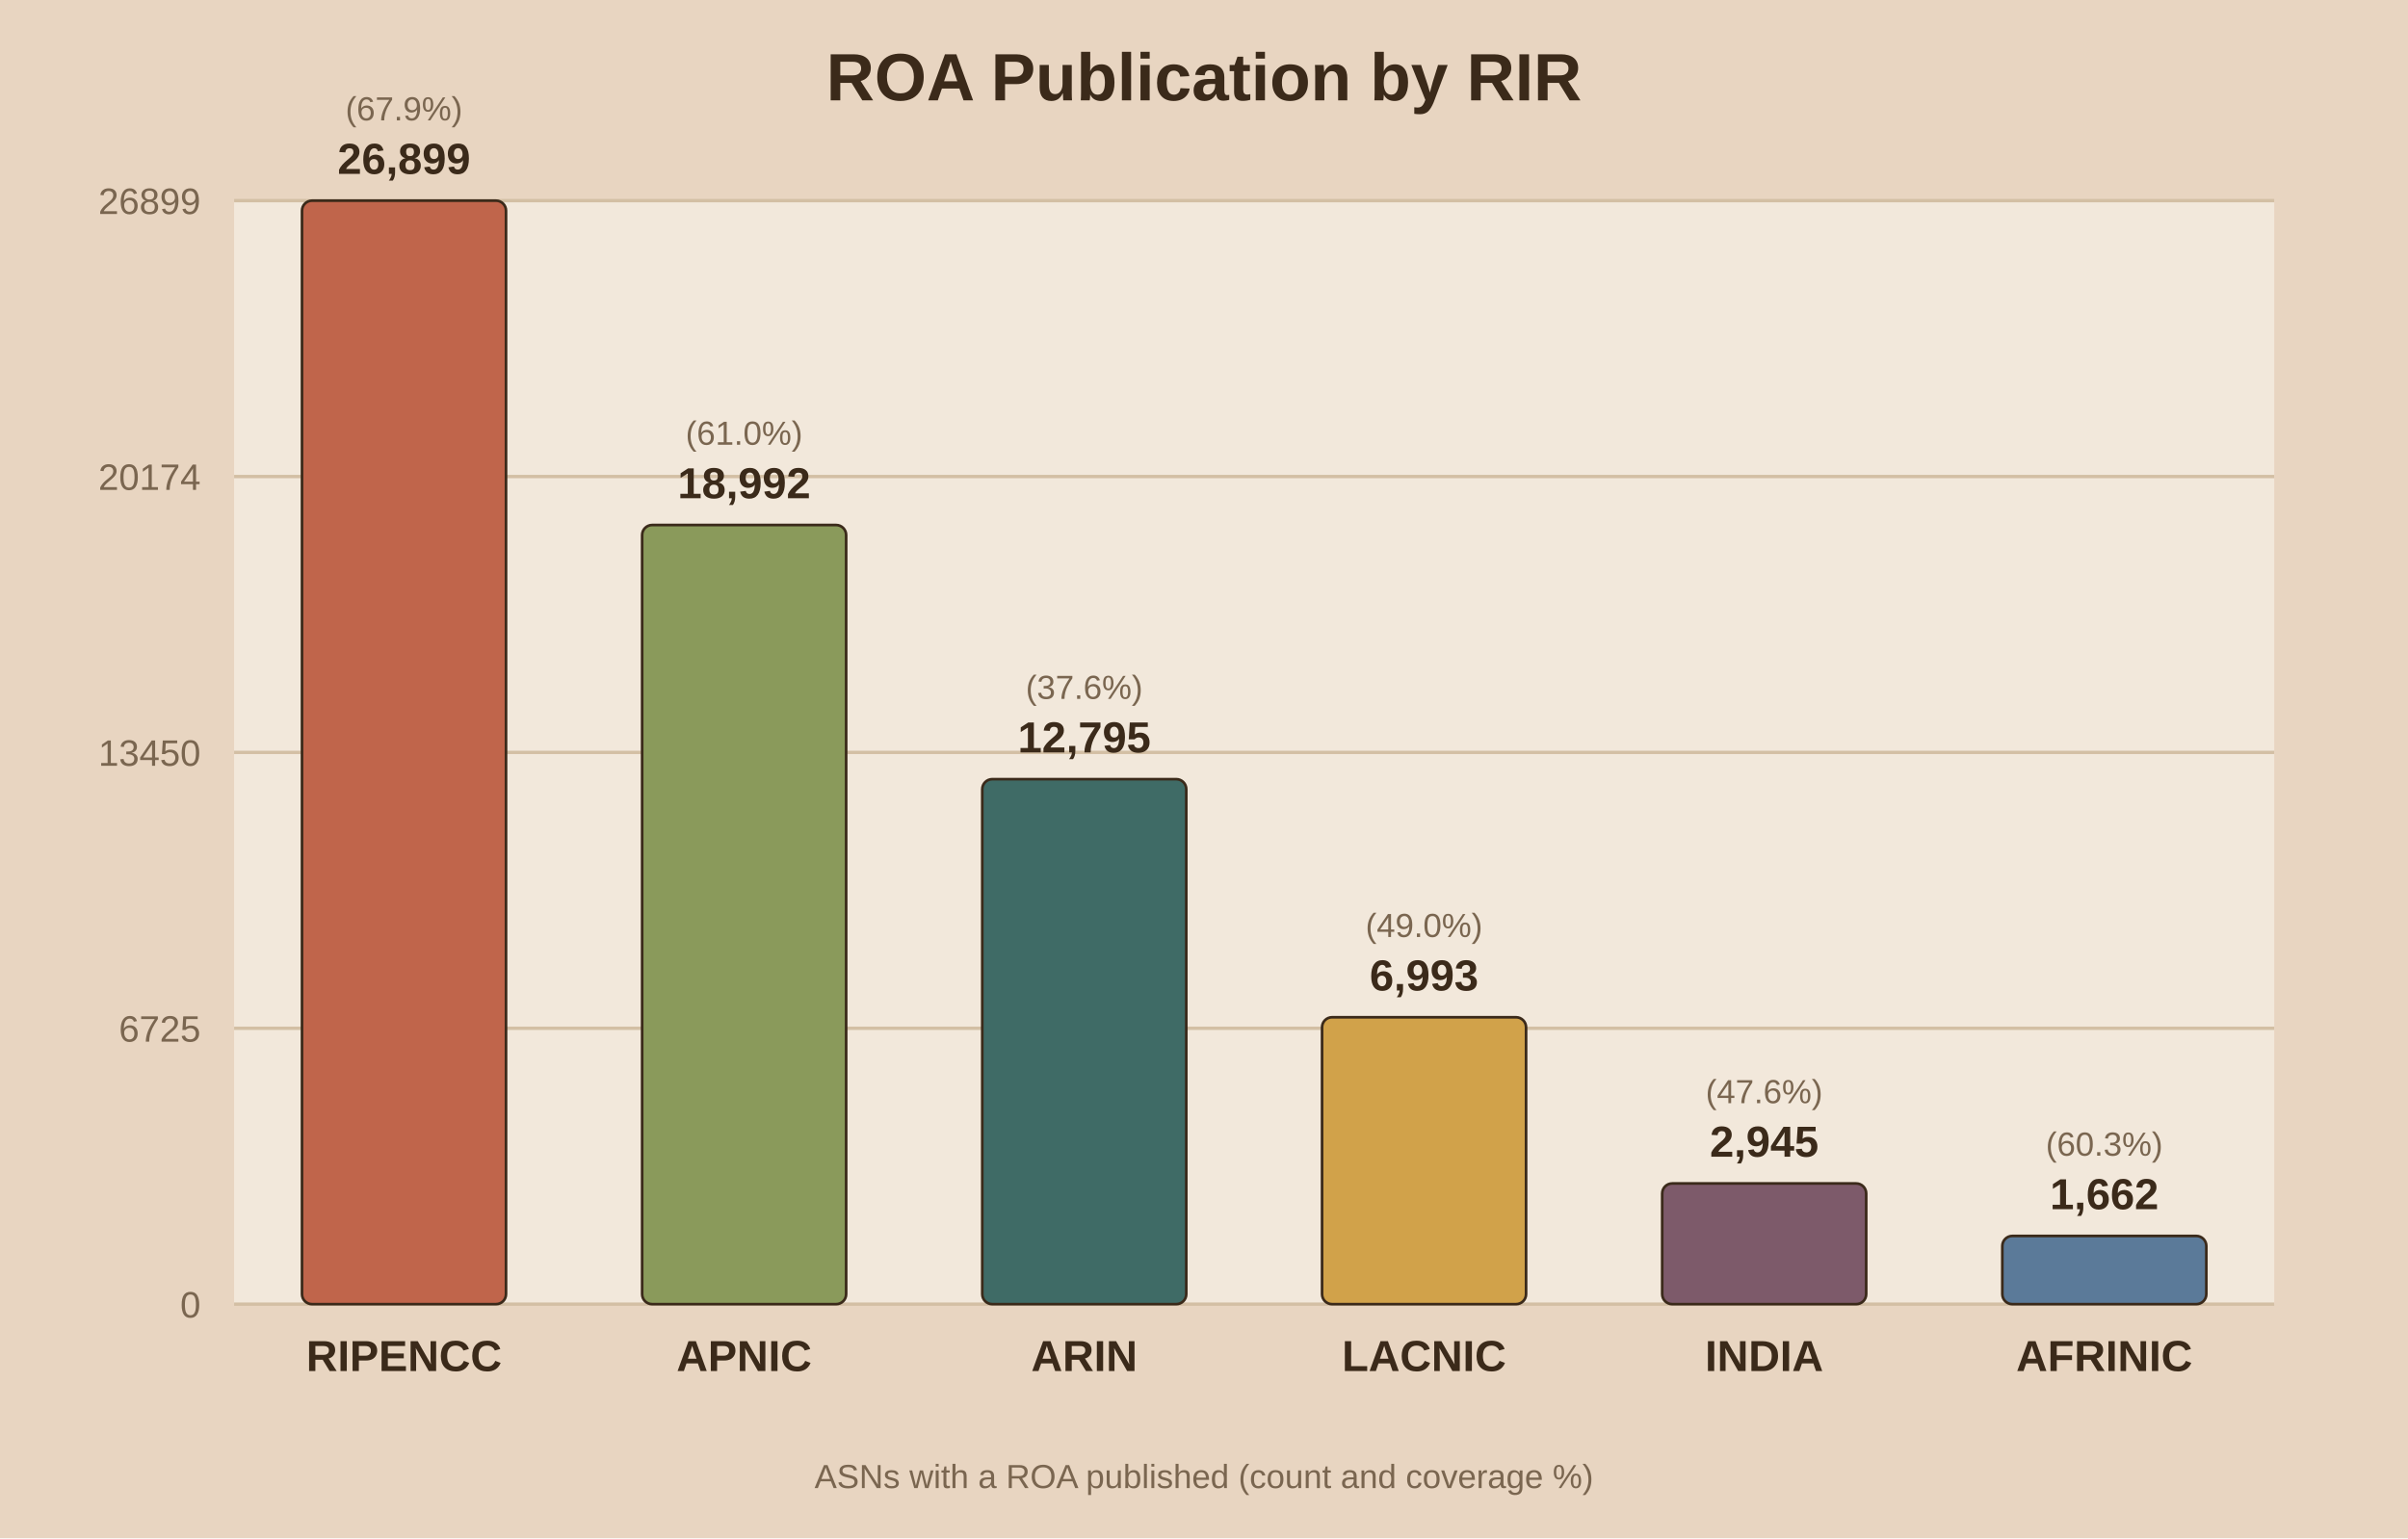
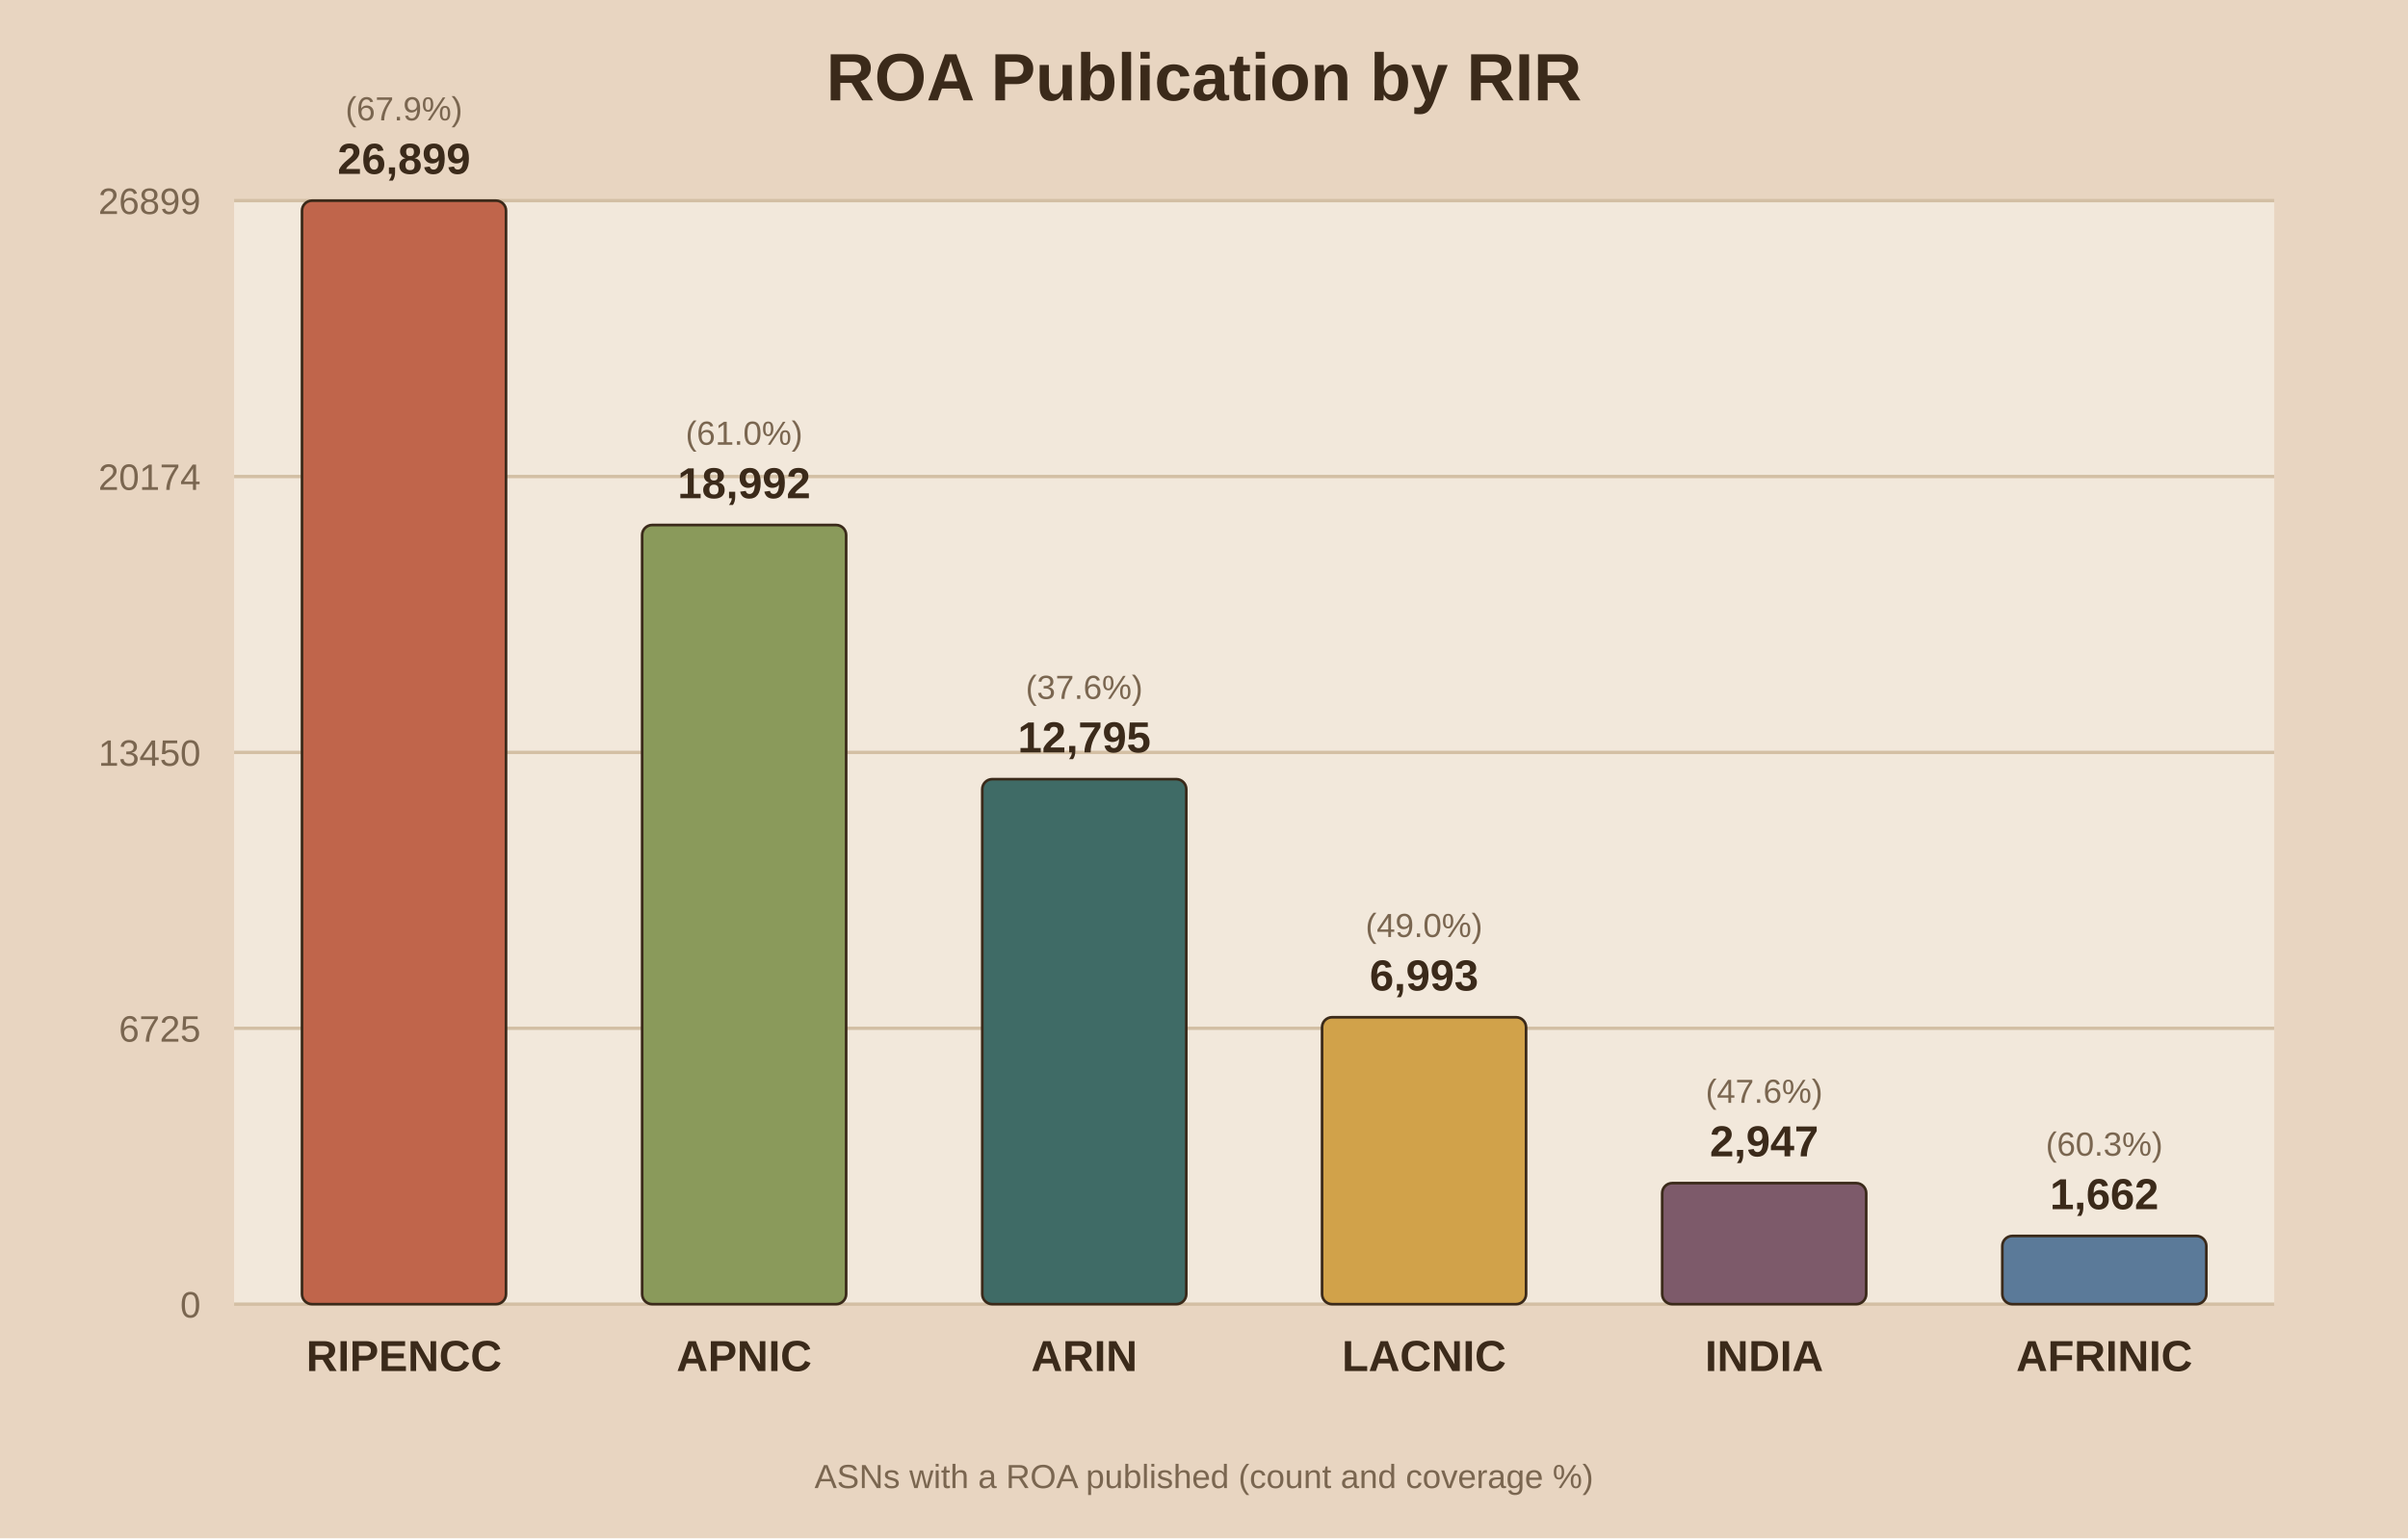
<svg xmlns="http://www.w3.org/2000/svg" viewBox="0 0 720 460">
  <rect width="720" height="460" fill="#e8d5c1" />
  <rect x="70" y="60" width="610" height="330" fill="#f2e8db" />
  <text x="360.0" y="30" text-anchor="middle" font-family="Arial" font-size="20" font-weight="bold" fill="#3b2a1a">ROA Publication by RIR</text>
  <line x1="70" y1="390.0" x2="680" y2="390.0" stroke="#d3bfa4" stroke-width="1" />
  <text x="60" y="394.0" text-anchor="end" font-family="Arial" font-size="11" fill="#7a6650">0</text>
  <line x1="70" y1="307.5" x2="680" y2="307.5" stroke="#d3bfa4" stroke-width="1" />
  <text x="60" y="311.5" text-anchor="end" font-family="Arial" font-size="11" fill="#7a6650">6725</text>
  <line x1="70" y1="225.0" x2="680" y2="225.0" stroke="#d3bfa4" stroke-width="1" />
  <text x="60" y="229.0" text-anchor="end" font-family="Arial" font-size="11" fill="#7a6650">13450</text>
  <line x1="70" y1="142.5" x2="680" y2="142.5" stroke="#d3bfa4" stroke-width="1" />
  <text x="60" y="146.5" text-anchor="end" font-family="Arial" font-size="11" fill="#7a6650">20174</text>
  <line x1="70" y1="60.0" x2="680" y2="60.0" stroke="#d3bfa4" stroke-width="1" />
  <text x="60" y="64.0" text-anchor="end" font-family="Arial" font-size="11" fill="#7a6650">26899</text>
  <rect x="90.3" y="60.0" width="61.0" height="330.0" fill="#c0654b" stroke="#3b2a1a" stroke-width="0.8" rx="3" />
  <text x="120.8" y="52.0" text-anchor="middle" font-family="Arial" font-size="13" font-weight="bold" fill="#3b2a1a">26,899</text>
  <text x="120.8" y="36.0" text-anchor="middle" font-family="Arial" font-size="10" fill="#7a6650">(67.9%)</text>
  <text x="120.8" y="410.0" text-anchor="middle" font-family="Arial" font-size="13" font-weight="bold" fill="#3b2a1a">RIPENCC</text>
  <rect x="192.0" y="157.0" width="61.0" height="233.0" fill="#8a9a5b" stroke="#3b2a1a" stroke-width="0.8" rx="3" />
  <text x="222.5" y="149.0" text-anchor="middle" font-family="Arial" font-size="13" font-weight="bold" fill="#3b2a1a">18,992</text>
  <text x="222.5" y="133.0" text-anchor="middle" font-family="Arial" font-size="10" fill="#7a6650">(61.0%)</text>
  <text x="222.5" y="410.0" text-anchor="middle" font-family="Arial" font-size="13" font-weight="bold" fill="#3b2a1a">APNIC</text>
  <rect x="293.7" y="233.0" width="61.0" height="157.0" fill="#3f6b66" stroke="#3b2a1a" stroke-width="0.8" rx="3" />
  <text x="324.2" y="225.0" text-anchor="middle" font-family="Arial" font-size="13" font-weight="bold" fill="#3b2a1a">12,795</text>
  <text x="324.2" y="209.0" text-anchor="middle" font-family="Arial" font-size="10" fill="#7a6650">(37.6%)</text>
  <text x="324.2" y="410.0" text-anchor="middle" font-family="Arial" font-size="13" font-weight="bold" fill="#3b2a1a">ARIN</text>
  <rect x="395.3" y="304.2" width="61.0" height="85.8" fill="#d1a24a" stroke="#3b2a1a" stroke-width="0.8" rx="3" />
  <text x="425.8" y="296.2" text-anchor="middle" font-family="Arial" font-size="13" font-weight="bold" fill="#3b2a1a">6,993</text>
  <text x="425.8" y="280.2" text-anchor="middle" font-family="Arial" font-size="10" fill="#7a6650">(49.0%)</text>
  <text x="425.8" y="410.0" text-anchor="middle" font-family="Arial" font-size="13" font-weight="bold" fill="#3b2a1a">LACNIC</text>
-   <rect x="497.0" y="353.9" width="61.0" height="36.1" fill="#7d5a6a" stroke="#3b2a1a" stroke-width="0.8" rx="3" />
-   <text x="527.5" y="345.9" text-anchor="middle" font-family="Arial" font-size="13" font-weight="bold" fill="#3b2a1a">2,945</text>
-   <text x="527.5" y="329.9" text-anchor="middle" font-family="Arial" font-size="10" fill="#7a6650">(47.6%)</text>
+   <rect x="497.0" y="353.8" width="61.0" height="36.2" fill="#7d5a6a" stroke="#3b2a1a" stroke-width="0.8" rx="3" />
+   <text x="527.5" y="345.8" text-anchor="middle" font-family="Arial" font-size="13" font-weight="bold" fill="#3b2a1a">2,947</text>
+   <text x="527.5" y="329.8" text-anchor="middle" font-family="Arial" font-size="10" fill="#7a6650">(47.6%)</text>
  <text x="527.5" y="410.0" text-anchor="middle" font-family="Arial" font-size="13" font-weight="bold" fill="#3b2a1a">INDIA</text>
  <rect x="598.7" y="369.6" width="61.0" height="20.4" fill="#5b7a99" stroke="#3b2a1a" stroke-width="0.8" rx="3" />
  <text x="629.2" y="361.6" text-anchor="middle" font-family="Arial" font-size="13" font-weight="bold" fill="#3b2a1a">1,662</text>
  <text x="629.2" y="345.6" text-anchor="middle" font-family="Arial" font-size="10" fill="#7a6650">(60.3%)</text>
  <text x="629.2" y="410.0" text-anchor="middle" font-family="Arial" font-size="13" font-weight="bold" fill="#3b2a1a">AFRINIC</text>
  <text x="360.0" y="445" text-anchor="middle" font-family="Arial" font-size="10" fill="#7a6650">ASNs with a ROA published (count and coverage %)</text>
</svg>
